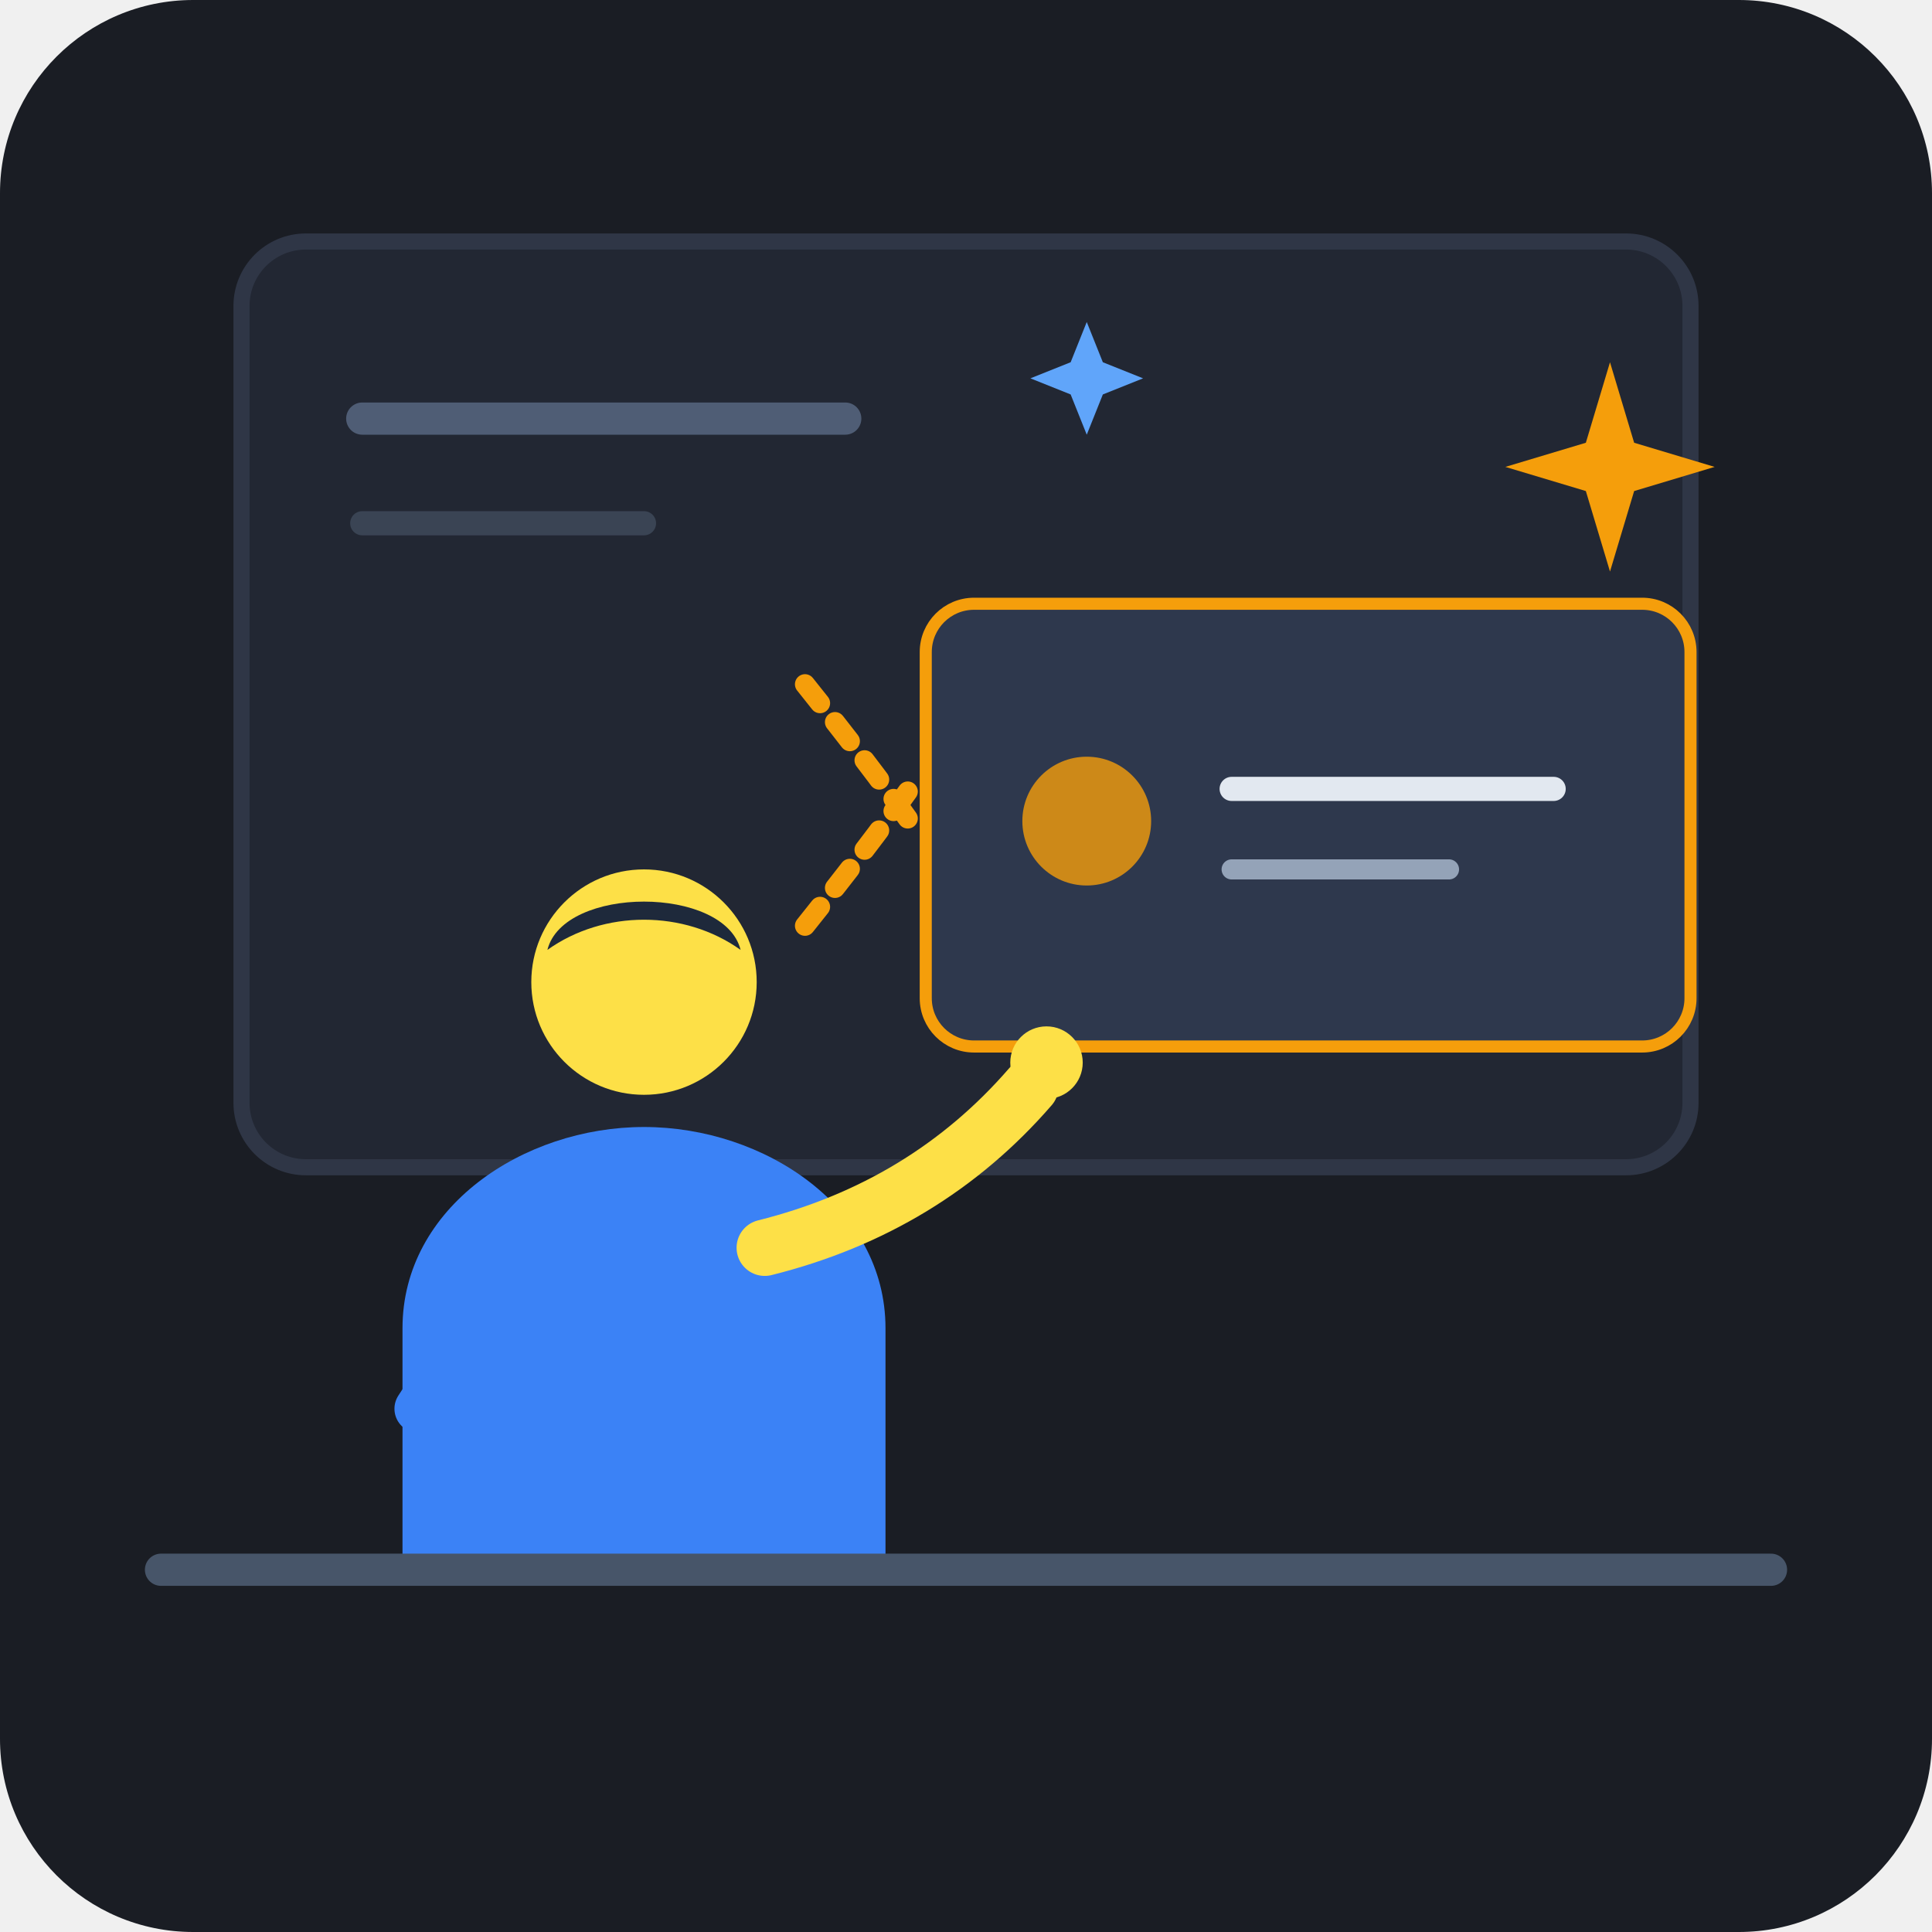
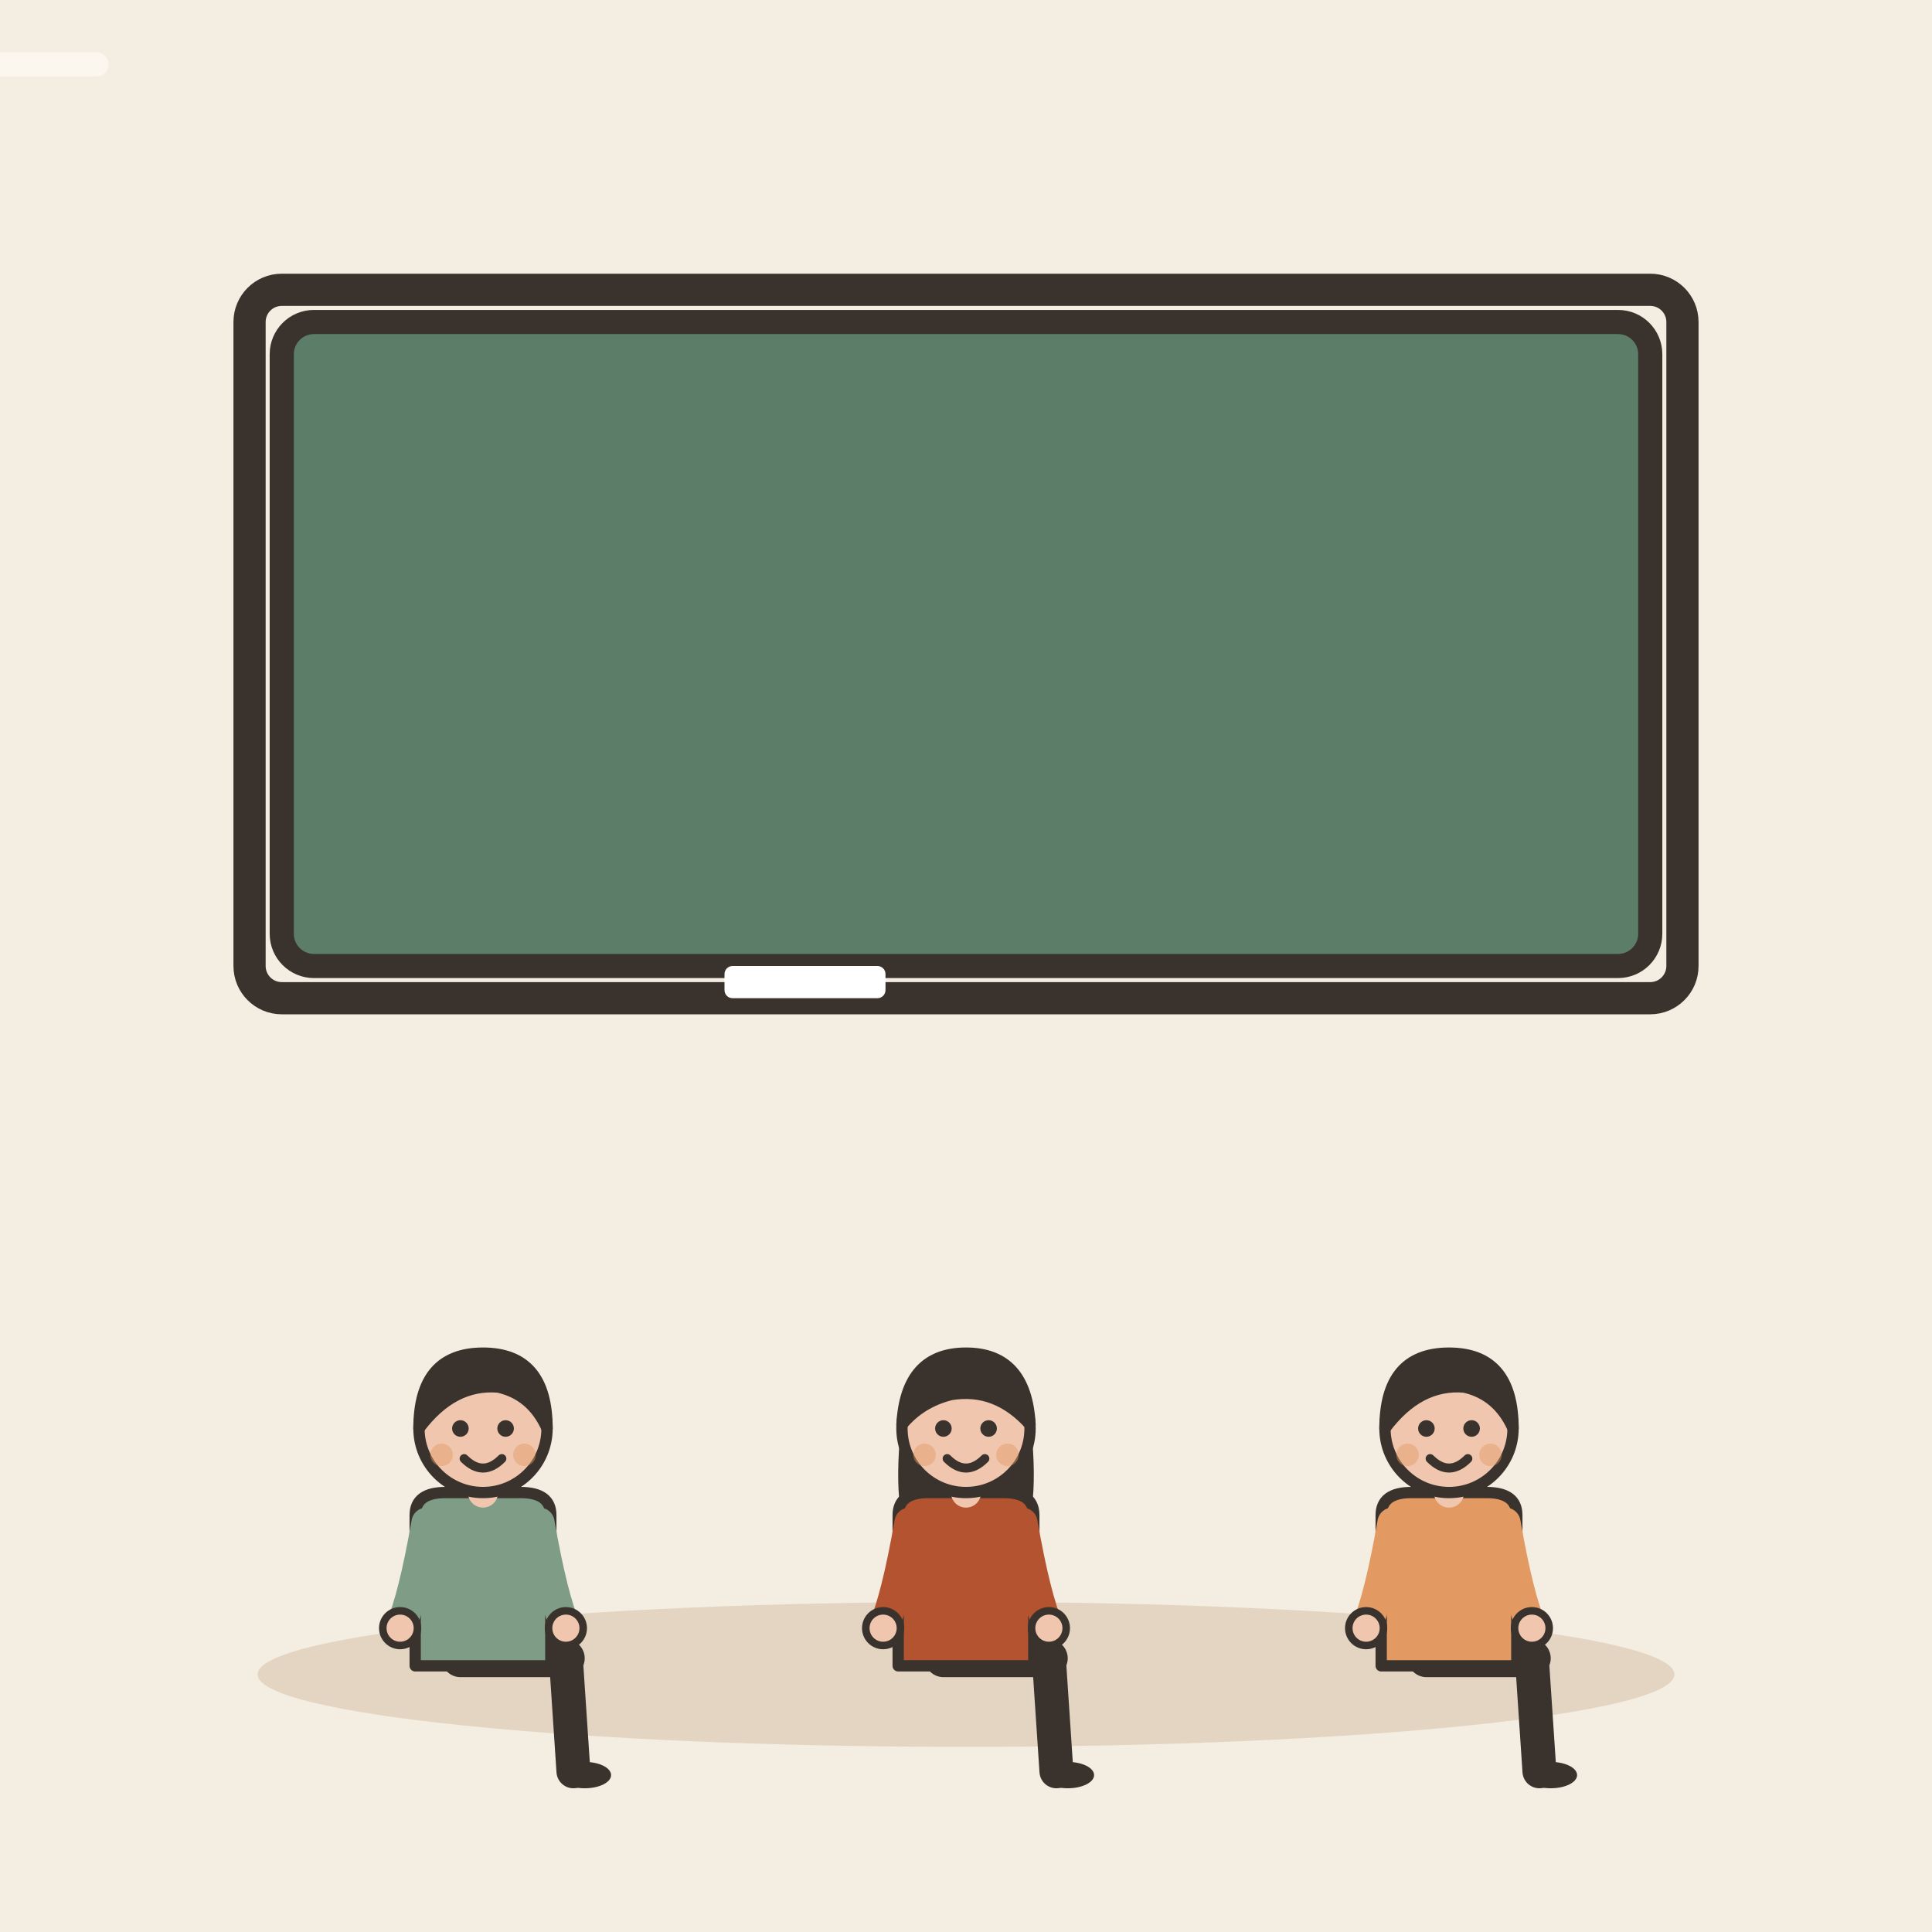
- <svg xmlns="http://www.w3.org/2000/svg" viewBox="0 0 240 240">
-   <rect width="240" height="240" rx="24" fill="#1A1D24" />
-   <rect x="30" y="30" width="180" height="115" rx="8" fill="#222733" stroke="#2F3646" stroke-width="2" />
-   <line x1="45" y1="52" x2="105" y2="52" stroke="#4F5D75" stroke-width="4" stroke-linecap="round" />
-   <line x1="45" y1="65" x2="80" y2="65" stroke="#3A4454" stroke-width="3" stroke-linecap="round" />
-   <g transform="translate(115, 75)">
-     <rect x="0" y="0" width="95" height="55" rx="6" fill="#2E384D" stroke="#F59E0B" stroke-width="1.5" />
-     <circle cx="20" cy="27" r="8" fill="#F59E0B" opacity="0.8" />
-     <line x1="38" y1="23" x2="78" y2="23" stroke="#E2E8F0" stroke-width="3" stroke-linecap="round" />
-     <line x1="38" y1="33" x2="65" y2="33" stroke="#94A3B8" stroke-width="2.5" stroke-linecap="round" />
+ <svg xmlns="http://www.w3.org/2000/svg" viewBox="0 0 240 240" data-style="editorial">
+   <rect width="240" height="240" fill="#F4EDE2" />
+   <ellipse cx="120" cy="208" rx="88" ry="9" fill="#E3D5C1" />
+   <rect x="35" y="40" width="170" height="80" rx="4" fill="#5C7D68" stroke="#3A332D" stroke-width="3" stroke-linecap="round" stroke-linejoin="round" />
+   <rect x="31" y="36" width="178" height="88" rx="4" fill="none" stroke="#3A332D" stroke-linecap="round" stroke-linejoin="round" stroke-width="4" />
+   <path d="M-60 -20L40 -20" stroke="#FBF6EE" stroke-width="3" stroke-linecap="round" fill="none" />
+   <path d="M-60 -6L26 -6" stroke="#FBF6EE" stroke-width="3" stroke-linecap="round" fill="none" />
+   <path d="M-60 8L12 8" stroke="#FBF6EE" stroke-width="3" stroke-linecap="round" fill="none" />
+   <rect x="90" y="120" width="20" height="4" rx="1" fill="#FFFFFF" />
+   <g transform="translate(60 206) scale(0.468 0.468)">
+     <path d="M-6 0L22 0" stroke="#3A332D" stroke-width="10" stroke-linecap="round" fill="none" />
+     <path d="M22 0L24 30" stroke="#3A332D" stroke-width="9" stroke-linecap="round" fill="none" />
+     <ellipse cx="27" cy="31" rx="7" ry="3.5" fill="#3A332D" />
+     <g transform="translate(0 40)" />
+     <path d="M-18 -38Q-18 -44 -10 -44L10 -44Q18 -44 18 -38L18 2L-18 2Z" fill="#7E9C86" stroke="#3A332D" stroke-width="3" stroke-linecap="round" stroke-linejoin="round" />
+     <path d="M-15 -36Q-18.5 -16 -22 -8" fill="none" stroke="#7E9C86" stroke-width="8" stroke-linecap="round" stroke-linejoin="round" />
+     <circle cx="-22" cy="-8" r="4.6" fill="#F0C7AE" stroke="#3A332D" stroke-linecap="round" stroke-linejoin="round" stroke-width="2" />
+     <path d="M15 -36Q18.5 -16 22 -8" fill="none" stroke="#7E9C86" stroke-width="8" stroke-linecap="round" stroke-linejoin="round" />
+     <circle cx="22" cy="-8" r="4.6" fill="#F0C7AE" stroke="#3A332D" stroke-linecap="round" stroke-linejoin="round" stroke-width="2" />
+     <path d="M0 -44L0 -48" stroke="#F0C7AE" stroke-width="8" stroke-linecap="round" fill="none" />
+     <g transform="translate(0 40)">
+       <circle cx="0" cy="-101" r="17" fill="#F0C7AE" stroke="#3A332D" stroke-width="3" stroke-linecap="round" stroke-linejoin="round" />
+       <path d="M-17 -101Q-17 -121 0 -121Q17 -121 17 -101Q13 -110 4 -112Q-8 -113 -17 -101Z" fill="#3A332D" stroke="#3A332D" stroke-width="3" stroke-linecap="round" stroke-linejoin="round" />
+       <circle cx="-6" cy="-101" r="2.2" fill="#3A332D" />
+       <circle cx="6" cy="-101" r="2.2" fill="#3A332D" />
+       <path d="M-5 -93Q0 -88 5 -93" fill="none" stroke="#3A332D" stroke-width="2.4" stroke-linecap="round" stroke-linejoin="round" />
+       <circle cx="-11" cy="-94" r="3" fill="#E39A62" opacity="0.45" />
+       <circle cx="11" cy="-94" r="3" fill="#E39A62" opacity="0.45" />
+     </g>
  </g>
-   <path d="M 100 85 Q 108 95 113 102" fill="none" stroke="#F59E0B" stroke-width="2.5" stroke-linecap="round" stroke-dasharray="3 3" />
-   <path d="M 100 115 Q 108 105 113 98" fill="none" stroke="#F59E0B" stroke-width="2.5" stroke-linecap="round" stroke-dasharray="3 3" />
-   <path d="M 50 195 L 50 165 C 50 150, 65 140, 80 140 C 95 140, 110 150, 110 165 L 110 195 Z" fill="#3B82F6" />
-   <circle cx="80" cy="122" r="14" fill="#FDE047" />
-   <path d="M 68 118 C 70 110, 90 110, 92 118 C 85 113, 75 113, 68 118 Z" fill="#1E293B" />
-   <path d="M 95 155 Q 115 150 128 135" fill="none" stroke="#FDE047" stroke-width="7" stroke-linecap="round" />
-   <circle cx="130" cy="132" r="4.5" fill="#FDE047" />
-   <path d="M 65 155 L 52 175" fill="none" stroke="#3B82F6" stroke-width="6" stroke-linecap="round" />
-   <path d="M 20 195 L 220 195" stroke="#475569" stroke-width="4" stroke-linecap="round" />
-   <path d="M 200 45 L 203 55 L 213 58 L 203 61 L 200 71 L 197 61 L 187 58 L 197 55 Z" fill="#F59E0B" />
-   <path d="M 135 40 L 137 45 L 142 47 L 137 49 L 135 54 L 133 49 L 128 47 L 133 45 Z" fill="#60A5FA" />
+   <g transform="translate(120 206) scale(0.468 0.468)">
+     <path d="M-6 0L22 0" stroke="#3A332D" stroke-width="10" stroke-linecap="round" fill="none" />
+     <path d="M22 0L24 30" stroke="#3A332D" stroke-width="9" stroke-linecap="round" fill="none" />
+     <ellipse cx="27" cy="31" rx="7" ry="3.5" fill="#3A332D" />
+     <g transform="translate(0 40)">
+       <path d="M-17 -104Q-20 -78 -14 -70L-6 -78L6 -78L14 -70Q20 -78 17 -104Z" fill="#3A332D" />
+     </g>
+     <path d="M-18 -38Q-18 -44 -10 -44L10 -44Q18 -44 18 -38L18 2L-18 2Z" fill="#B4532F" stroke="#3A332D" stroke-width="3" stroke-linecap="round" stroke-linejoin="round" />
+     <path d="M-15 -36Q-18.5 -16 -22 -8" fill="none" stroke="#B4532F" stroke-width="8" stroke-linecap="round" stroke-linejoin="round" />
+     <circle cx="-22" cy="-8" r="4.6" fill="#F0C7AE" stroke="#3A332D" stroke-linecap="round" stroke-linejoin="round" stroke-width="2" />
+     <path d="M15 -36Q18.5 -16 22 -8" fill="none" stroke="#B4532F" stroke-width="8" stroke-linecap="round" stroke-linejoin="round" />
+     <circle cx="22" cy="-8" r="4.6" fill="#F0C7AE" stroke="#3A332D" stroke-linecap="round" stroke-linejoin="round" stroke-width="2" />
+     <path d="M0 -44L0 -48" stroke="#F0C7AE" stroke-width="8" stroke-linecap="round" fill="none" />
+     <g transform="translate(0 40)">
+       <circle cx="0" cy="-101" r="17" fill="#F0C7AE" stroke="#3A332D" stroke-width="3" stroke-linecap="round" stroke-linejoin="round" />
+       <path d="M-17 -102Q-16 -121 0 -121Q16 -121 17 -102Q8 -112 -4 -110Q-12 -108 -17 -102Z" fill="#3A332D" stroke="#3A332D" stroke-width="3" stroke-linecap="round" stroke-linejoin="round" />
+       <circle cx="-6" cy="-101" r="2.2" fill="#3A332D" />
+       <circle cx="6" cy="-101" r="2.2" fill="#3A332D" />
+       <path d="M-5 -93Q0 -88 5 -93" fill="none" stroke="#3A332D" stroke-width="2.4" stroke-linecap="round" stroke-linejoin="round" />
+       <circle cx="-11" cy="-94" r="3" fill="#E39A62" opacity="0.45" />
+       <circle cx="11" cy="-94" r="3" fill="#E39A62" opacity="0.45" />
+     </g>
+   </g>
+   <g transform="translate(180 206) scale(0.468 0.468)">
+     <path d="M-6 0L22 0" stroke="#3A332D" stroke-width="10" stroke-linecap="round" fill="none" />
+     <path d="M22 0L24 30" stroke="#3A332D" stroke-width="9" stroke-linecap="round" fill="none" />
+     <ellipse cx="27" cy="31" rx="7" ry="3.5" fill="#3A332D" />
+     <g transform="translate(0 40)" />
+     <path d="M-18 -38Q-18 -44 -10 -44L10 -44Q18 -44 18 -38L18 2L-18 2Z" fill="#E39A62" stroke="#3A332D" stroke-width="3" stroke-linecap="round" stroke-linejoin="round" />
+     <path d="M-15 -36Q-18.5 -16 -22 -8" fill="none" stroke="#E39A62" stroke-width="8" stroke-linecap="round" stroke-linejoin="round" />
+     <circle cx="-22" cy="-8" r="4.6" fill="#F0C7AE" stroke="#3A332D" stroke-linecap="round" stroke-linejoin="round" stroke-width="2" />
+     <path d="M15 -36Q18.5 -16 22 -8" fill="none" stroke="#E39A62" stroke-width="8" stroke-linecap="round" stroke-linejoin="round" />
+     <circle cx="22" cy="-8" r="4.6" fill="#F0C7AE" stroke="#3A332D" stroke-linecap="round" stroke-linejoin="round" stroke-width="2" />
+     <path d="M0 -44L0 -48" stroke="#F0C7AE" stroke-width="8" stroke-linecap="round" fill="none" />
+     <g transform="translate(0 40)">
+       <circle cx="0" cy="-101" r="17" fill="#F0C7AE" stroke="#3A332D" stroke-width="3" stroke-linecap="round" stroke-linejoin="round" />
+       <path d="M-17 -101Q-17 -121 0 -121Q17 -121 17 -101Q13 -110 4 -112Q-8 -113 -17 -101Z" fill="#3A332D" stroke="#3A332D" stroke-width="3" stroke-linecap="round" stroke-linejoin="round" />
+       <circle cx="-6" cy="-101" r="2.2" fill="#3A332D" />
+       <circle cx="6" cy="-101" r="2.2" fill="#3A332D" />
+       <path d="M-5 -93Q0 -88 5 -93" fill="none" stroke="#3A332D" stroke-width="2.4" stroke-linecap="round" stroke-linejoin="round" />
+       <circle cx="-11" cy="-94" r="3" fill="#E39A62" opacity="0.45" />
+       <circle cx="11" cy="-94" r="3" fill="#E39A62" opacity="0.45" />
+     </g>
+   </g>
</svg>
